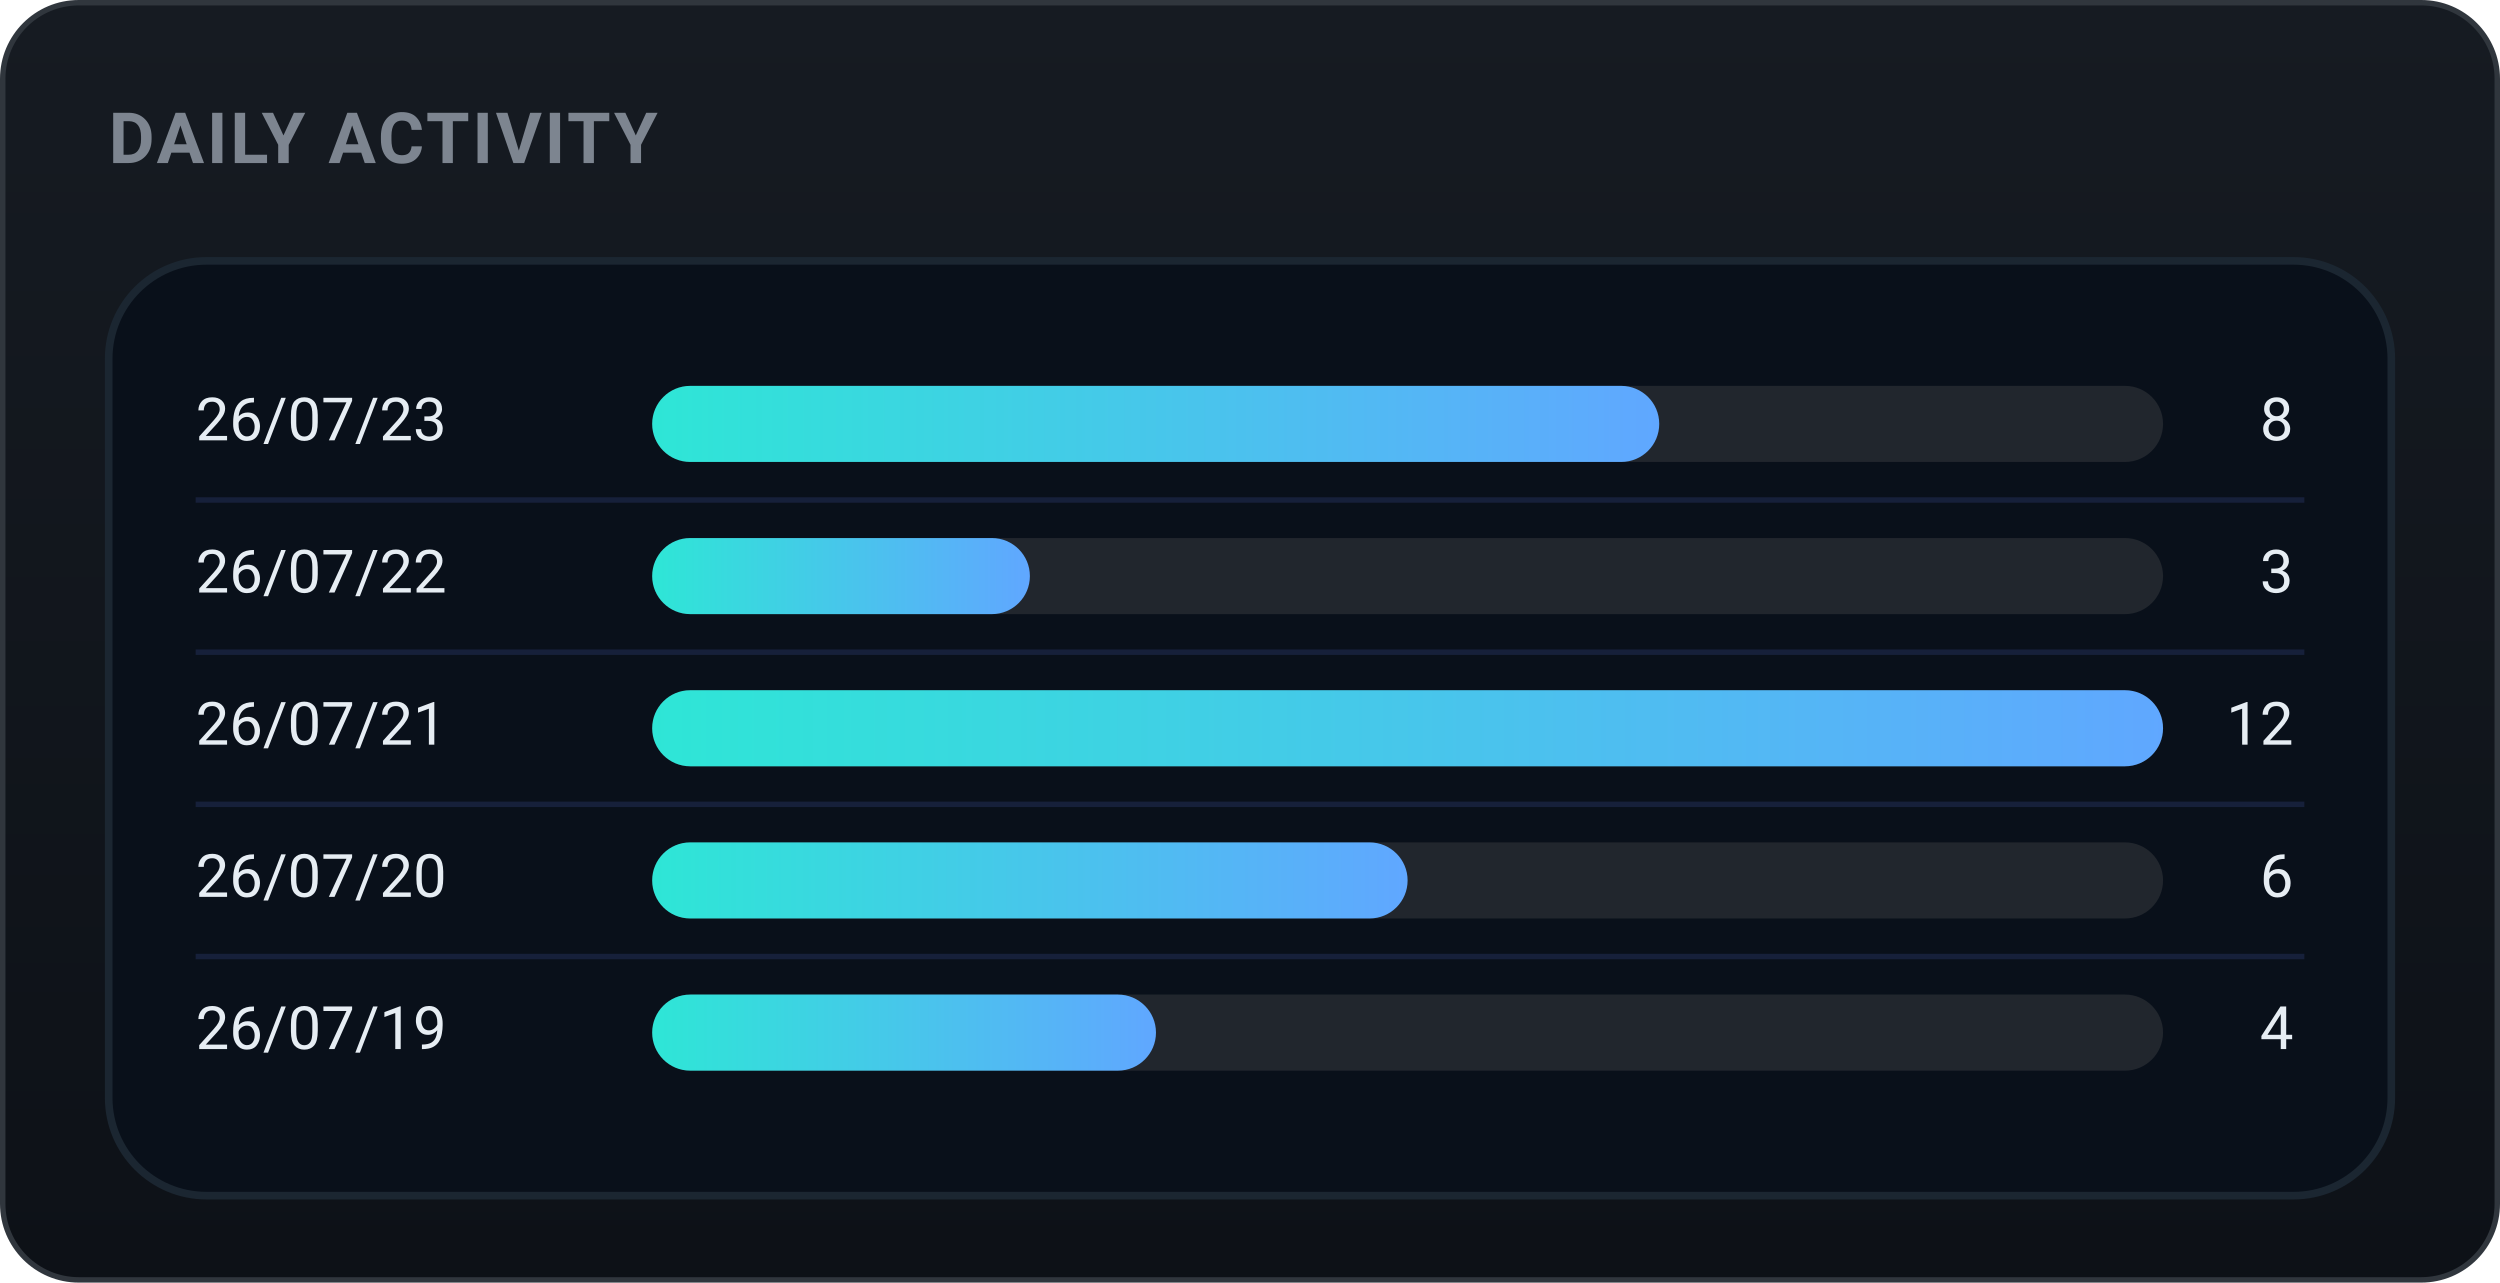
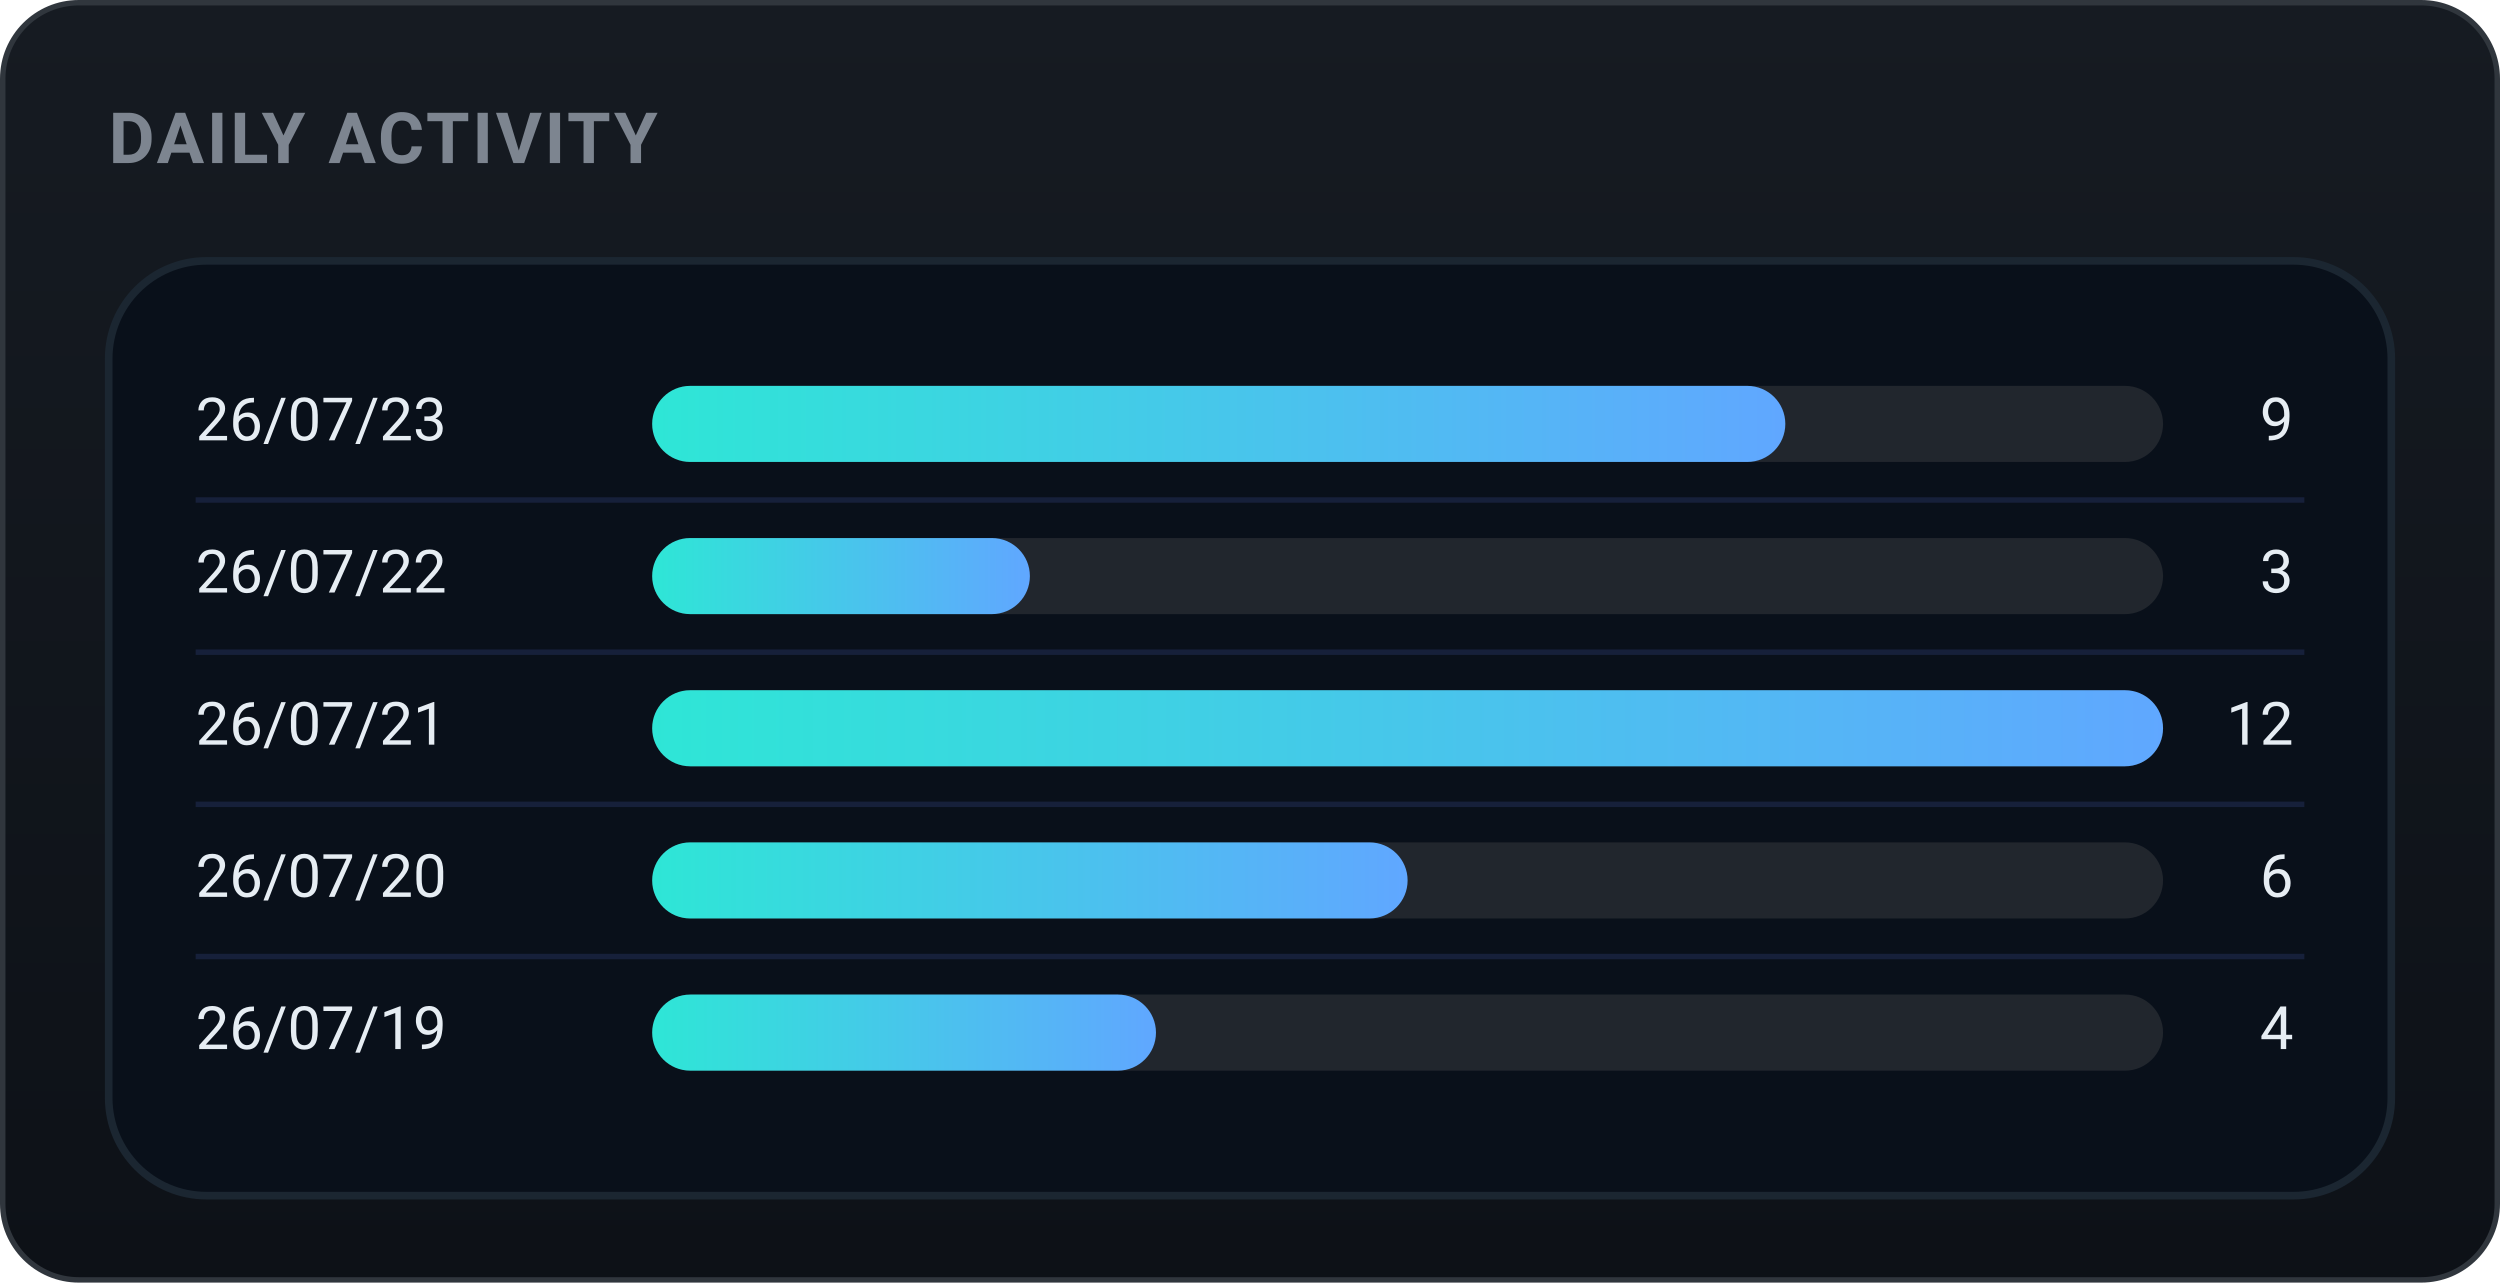
<svg xmlns="http://www.w3.org/2000/svg" width="460" height="236" viewBox="0 0 460 236" role="img" font-family="-apple-system,BlinkMacSystemFont,'Segoe UI',Roboto,'Apple SD Gothic Neo','Malgun Gothic',sans-serif">
  <defs>
    <linearGradient id="bgg" x1="0" y1="0" x2="0" y2="1">
      <stop offset="0" stop-color="#161b22" />
      <stop offset="1" stop-color="#0d1117" />
    </linearGradient>
    <linearGradient id="daily-gradient" x1="0" y1="0" x2="1" y2="0">
      <stop offset="0%" stop-color="#2ee6d6" />
      <stop offset="100%" stop-color="#60a7ff" />
    </linearGradient>
  </defs>
  <rect x="0.5" y="0.5" width="459" height="235" rx="14" fill="url(#bgg)" stroke="#30363d" />
  <text x="20" y="30" font-family="-apple-system,BlinkMacSystemFont,'Segoe UI',Roboto,'Apple SD Gothic Neo','Malgun Gothic',sans-serif" font-size="13" font-weight="700" fill="#7d8590" letter-spacing="0.5">DAILY ACTIVITY</text>
  <rect x="20" y="48" width="420" height="172" rx="18" fill="#09101a" stroke="#1b2631" stroke-width="1.4" />
  <text x="36" y="78.0" font-size="11" fill="#e6edf3" dominant-baseline="middle">26/07/23</text>
  <rect x="120" y="71.0" width="278" height="14" rx="7.0" fill="#21262d" />
-   <rect x="120" y="71.0" width="185.3" height="14" rx="7.0" fill="url(#daily-gradient)" />
-   <text x="422" y="78.0" font-size="11" fill="#e6edf3" dominant-baseline="middle" text-anchor="end">8</text>
+   <rect x="120" y="71.0" width="208.5" height="14" rx="7.0" fill="url(#daily-gradient)" />
+   <text x="422" y="78.0" font-size="11" fill="#e6edf3" dominant-baseline="middle" text-anchor="end">9</text>
  <line x1="36" y1="92" x2="424" y2="92" stroke="#16203a" stroke-width="1" />
  <text x="36" y="106.0" font-size="11" fill="#e6edf3" dominant-baseline="middle">26/07/22</text>
  <rect x="120" y="99.0" width="278" height="14" rx="7.0" fill="#21262d" />
  <rect x="120" y="99.0" width="69.5" height="14" rx="7.0" fill="url(#daily-gradient)" />
  <text x="422" y="106.0" font-size="11" fill="#e6edf3" dominant-baseline="middle" text-anchor="end">3</text>
  <line x1="36" y1="120" x2="424" y2="120" stroke="#16203a" stroke-width="1" />
  <text x="36" y="134.0" font-size="11" fill="#e6edf3" dominant-baseline="middle">26/07/21</text>
  <rect x="120" y="127.0" width="278" height="14" rx="7.0" fill="#21262d" />
  <rect x="120" y="127.0" width="278.0" height="14" rx="7.0" fill="url(#daily-gradient)" />
  <text x="422" y="134.0" font-size="11" fill="#e6edf3" dominant-baseline="middle" text-anchor="end">12</text>
  <line x1="36" y1="148" x2="424" y2="148" stroke="#16203a" stroke-width="1" />
  <text x="36" y="162.0" font-size="11" fill="#e6edf3" dominant-baseline="middle">26/07/20</text>
  <rect x="120" y="155.0" width="278" height="14" rx="7.0" fill="#21262d" />
  <rect x="120" y="155.0" width="139.0" height="14" rx="7.0" fill="url(#daily-gradient)" />
  <text x="422" y="162.0" font-size="11" fill="#e6edf3" dominant-baseline="middle" text-anchor="end">6</text>
  <line x1="36" y1="176" x2="424" y2="176" stroke="#16203a" stroke-width="1" />
  <text x="36" y="190.0" font-size="11" fill="#e6edf3" dominant-baseline="middle">26/07/19</text>
  <rect x="120" y="183.0" width="278" height="14" rx="7.0" fill="#21262d" />
  <rect x="120" y="183.0" width="92.7" height="14" rx="7.0" fill="url(#daily-gradient)" />
  <text x="422" y="190.0" font-size="11" fill="#e6edf3" dominant-baseline="middle" text-anchor="end">4</text>
</svg>
